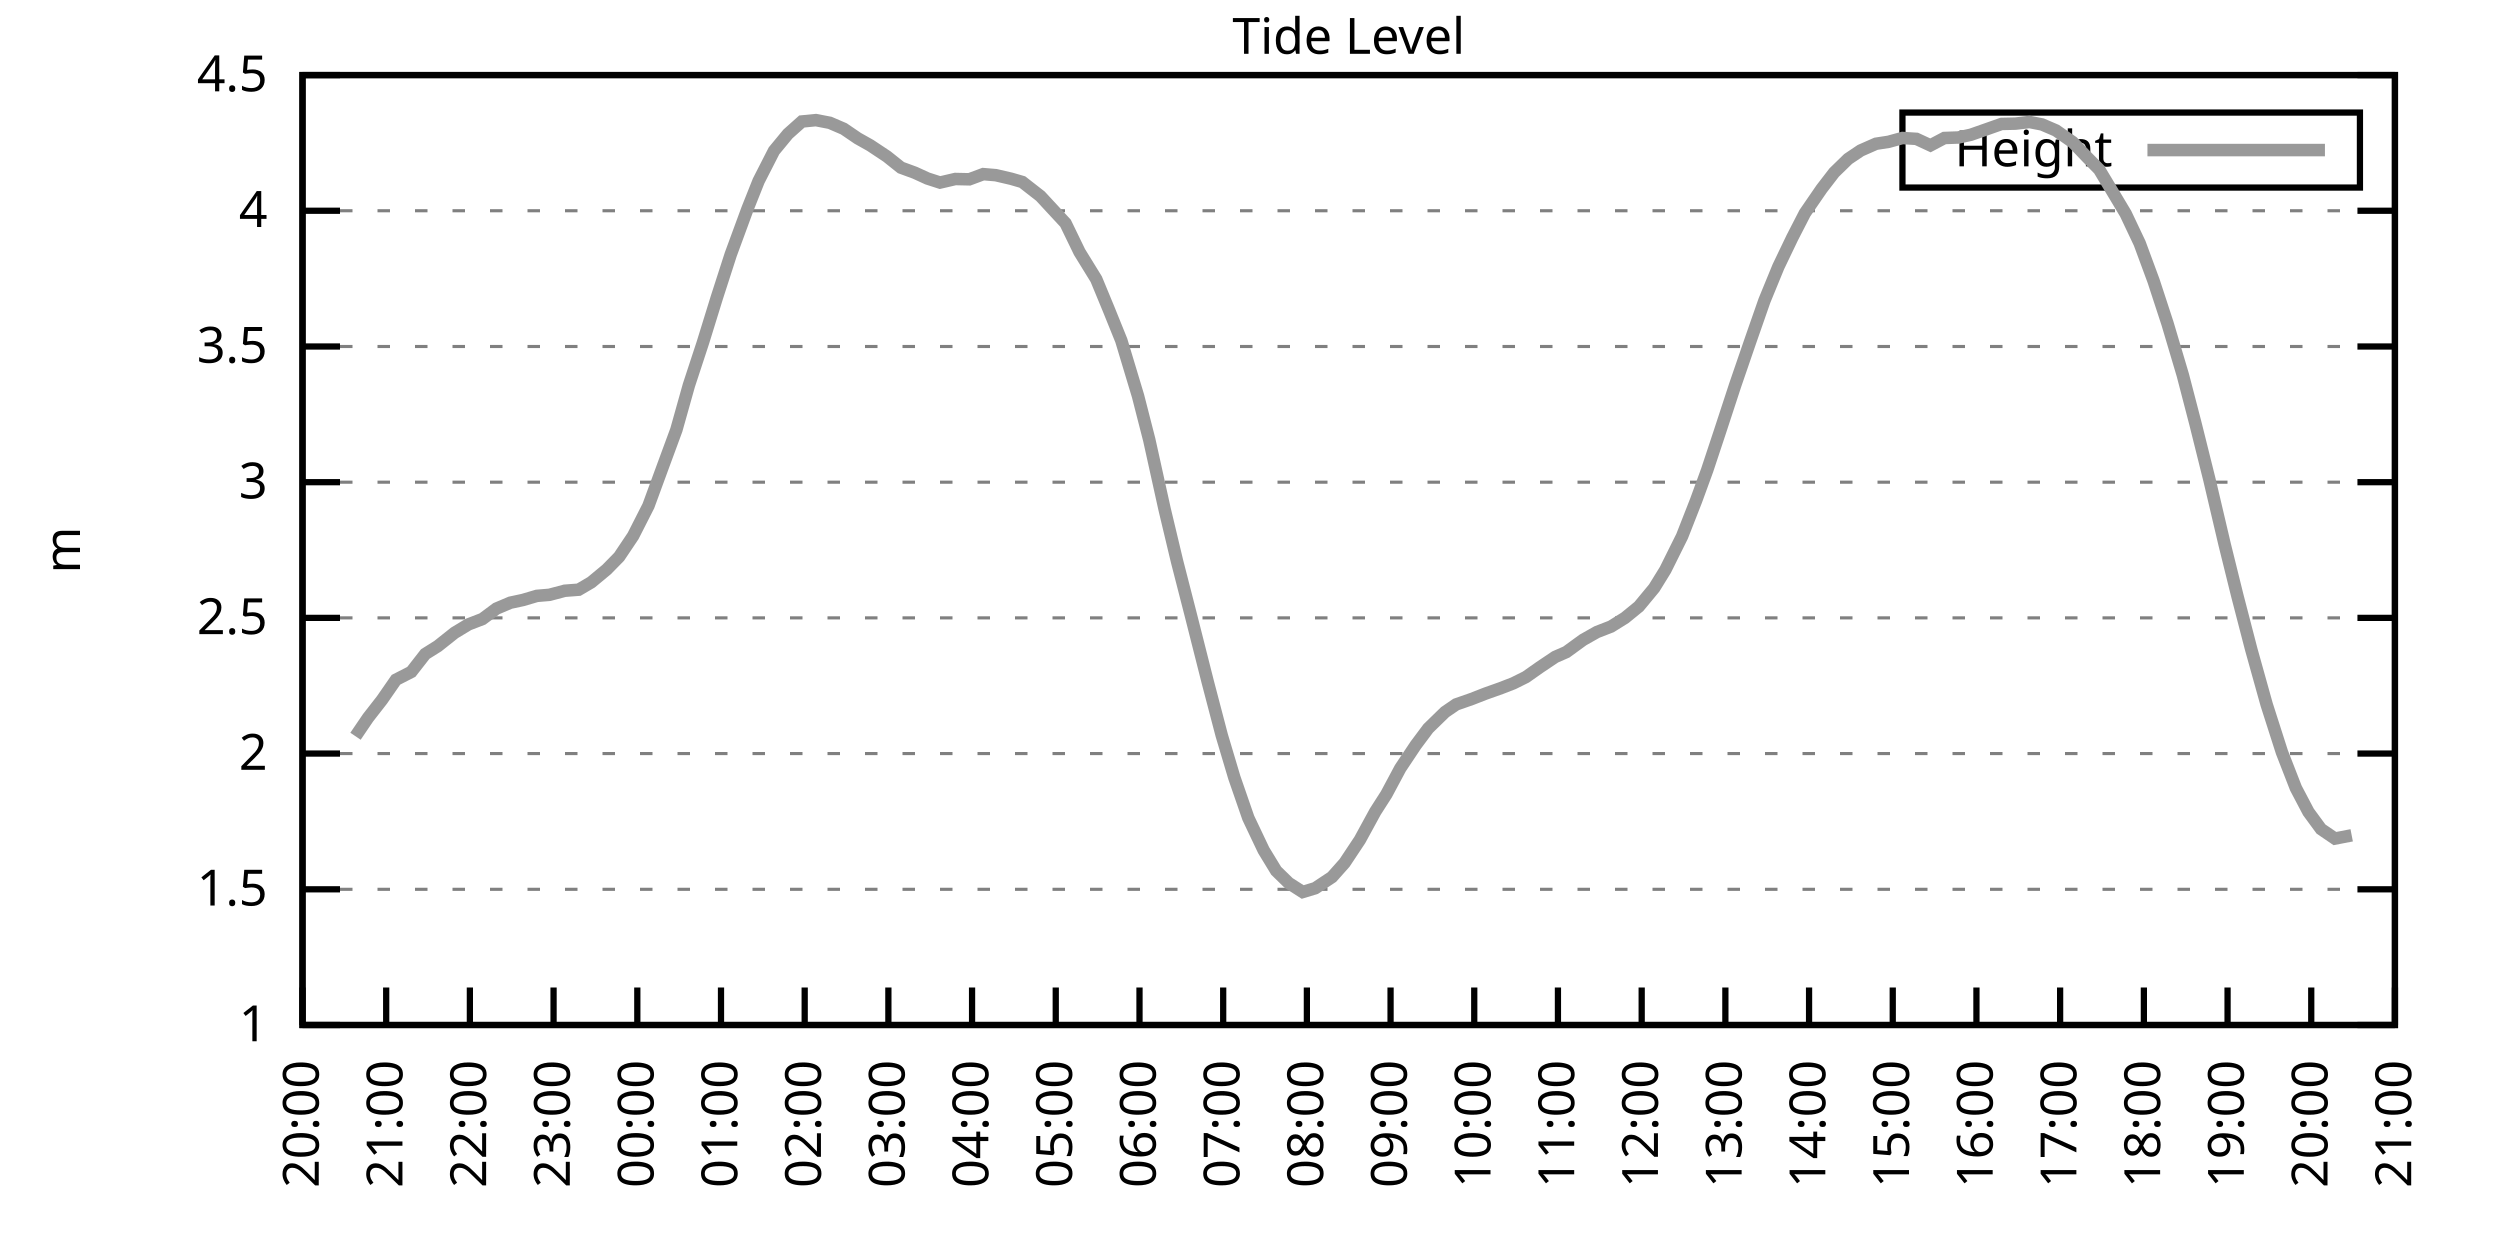
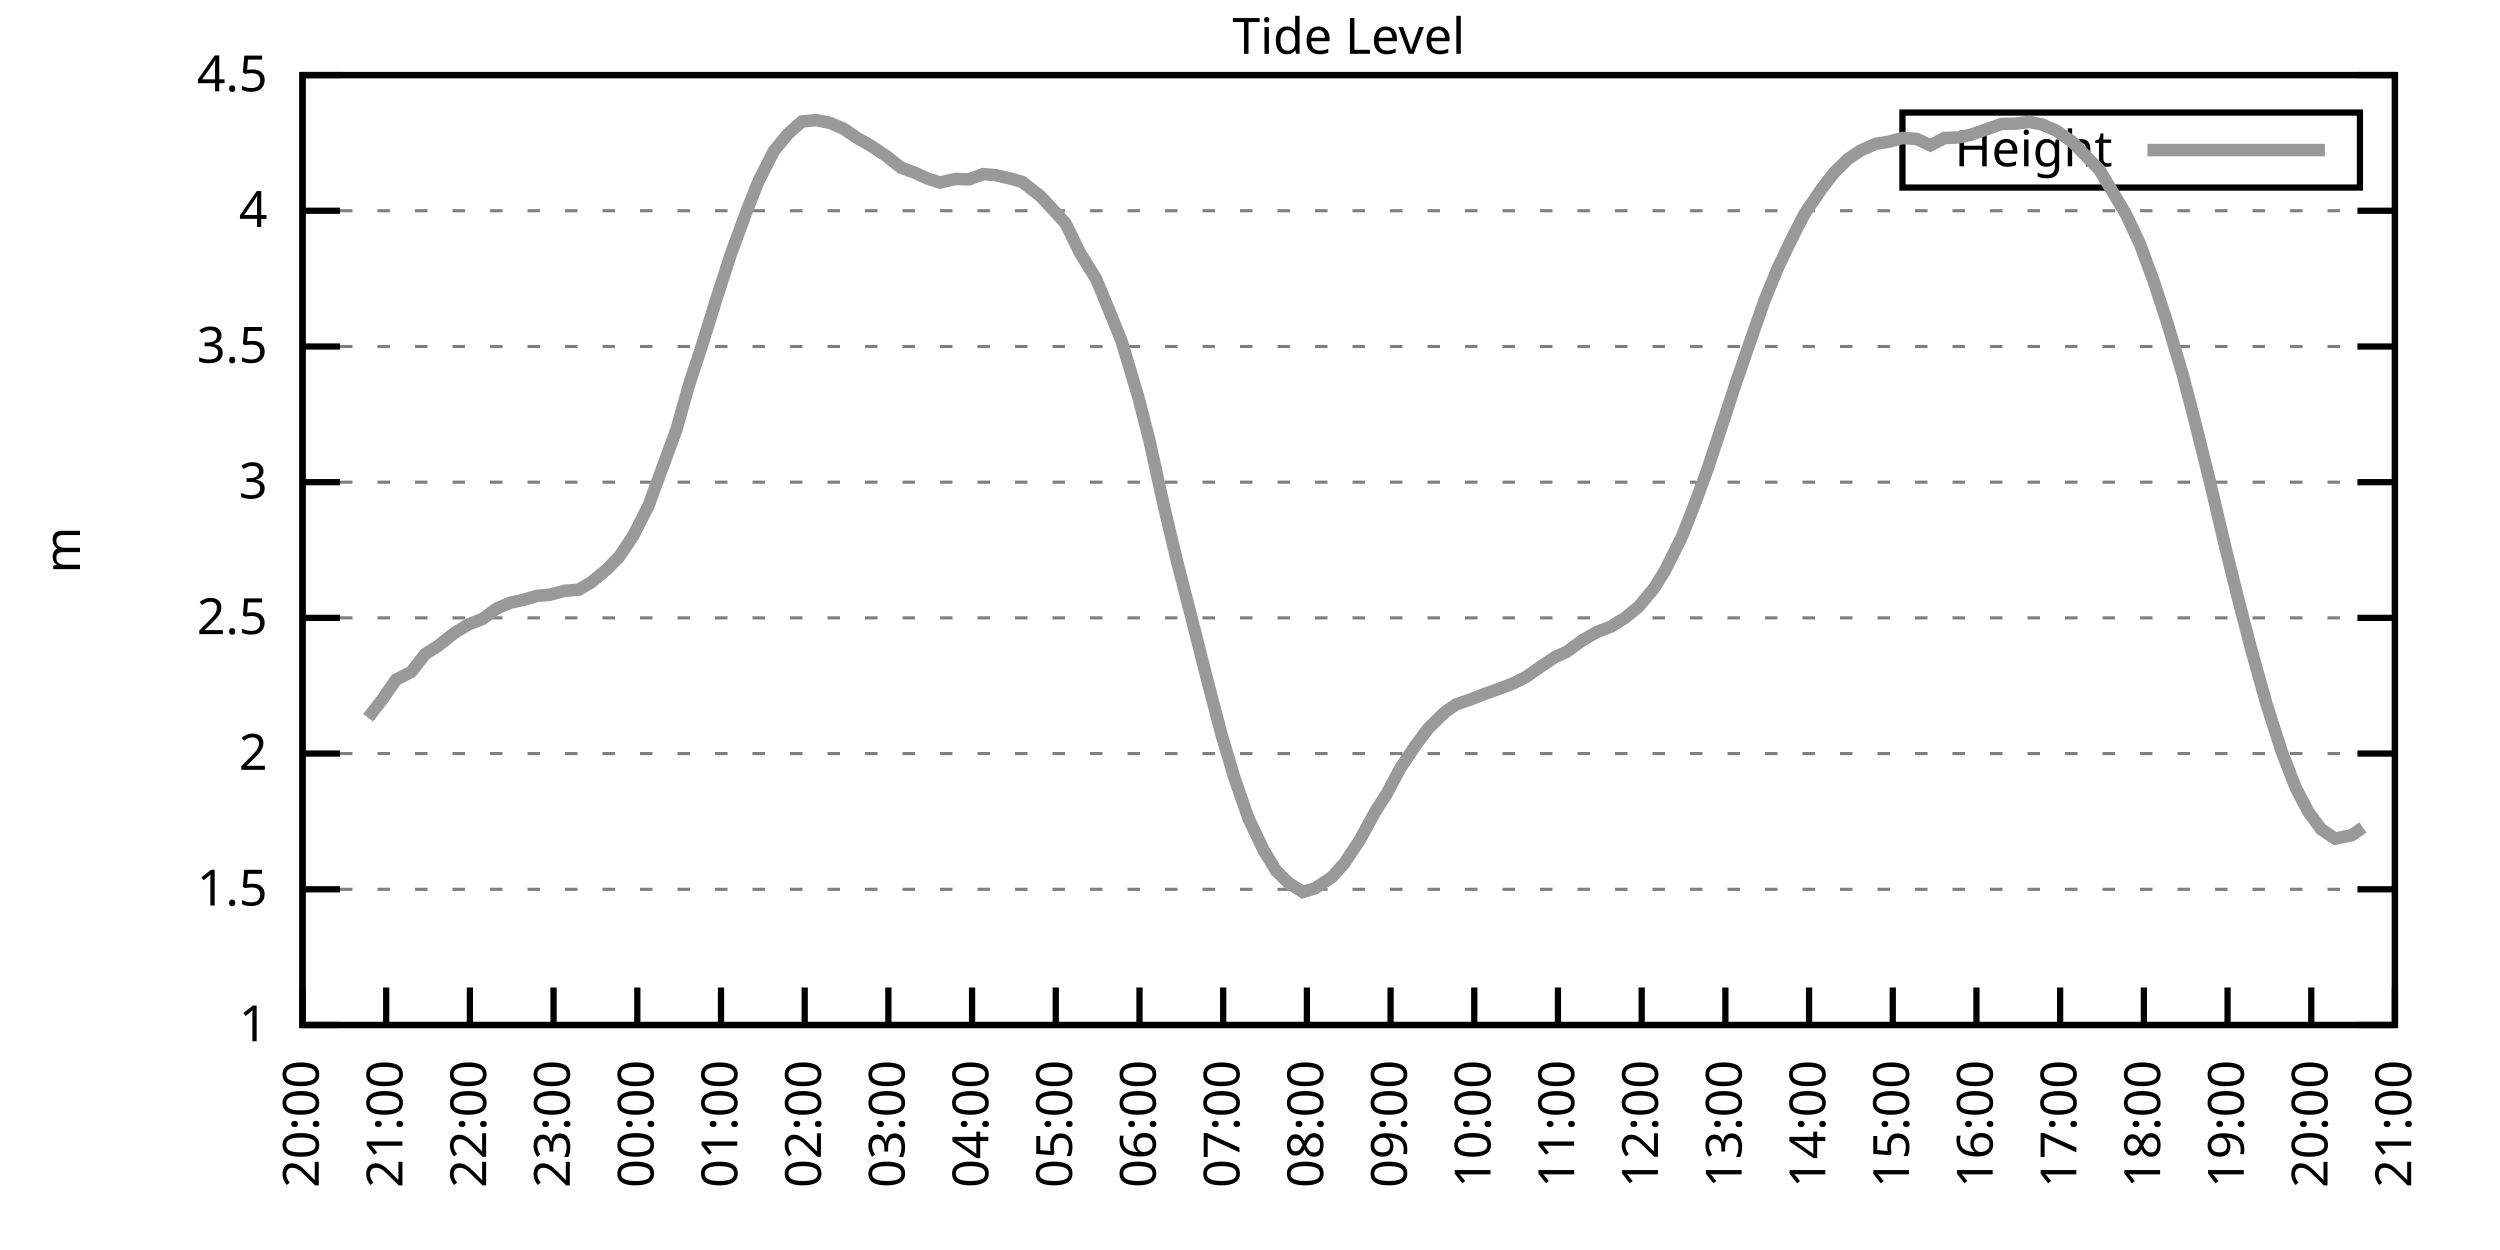
<svg xmlns="http://www.w3.org/2000/svg" xmlns:xlink="http://www.w3.org/1999/xlink" width="400" height="200" viewBox="0 0 400 200">
  <g id="gnuplot_canvas">
    <rect x="0" y="0" width="400" height="200" fill="none" />
    <defs>
      <circle id="gpDot" r="0.5" stroke-width="0.5" stroke="currentColor" />
      <path id="gpPt0" stroke-width="0.333" stroke="currentColor" d="M-1,0 h2 M0,-1 v2" />
      <path id="gpPt1" stroke-width="0.333" stroke="currentColor" d="M-1,-1 L1,1 M1,-1 L-1,1" />
      <path id="gpPt2" stroke-width="0.333" stroke="currentColor" d="M-1,0 L1,0 M0,-1 L0,1 M-1,-1 L1,1 M-1,1 L1,-1" />
      <rect id="gpPt3" stroke-width="0.333" stroke="currentColor" x="-1" y="-1" width="2" height="2" />
      <rect id="gpPt4" stroke-width="0.333" stroke="currentColor" fill="currentColor" x="-1" y="-1" width="2" height="2" />
      <circle id="gpPt5" stroke-width="0.333" stroke="currentColor" cx="0" cy="0" r="1" />
      <use xlink:href="#gpPt5" id="gpPt6" fill="currentColor" stroke="none" />
      <path id="gpPt7" stroke-width="0.333" stroke="currentColor" d="M0,-1.33 L-1.33,0.67 L1.33,0.67 z" />
      <use xlink:href="#gpPt7" id="gpPt8" fill="currentColor" stroke="none" />
      <use xlink:href="#gpPt7" id="gpPt9" stroke="currentColor" transform="rotate(180)" />
      <use xlink:href="#gpPt9" id="gpPt10" fill="currentColor" stroke="none" />
      <use xlink:href="#gpPt3" id="gpPt11" stroke="currentColor" transform="rotate(45)" />
      <use xlink:href="#gpPt11" id="gpPt12" fill="currentColor" stroke="none" />
      <path id="gpPt13" stroke-width="0.333" stroke="currentColor" d="M0,1.330 L1.265,0.411 L0.782,-1.067 L-0.782,-1.076 L-1.265,0.411 z" />
      <use xlink:href="#gpPt13" id="gpPt14" fill="currentColor" stroke="none" />
      <filter id="textbox" filterUnits="objectBoundingBox" x="0" y="0" height="1" width="1">
        <feFlood flood-color="white" flood-opacity="1" result="bgnd" />
        <feComposite in="SourceGraphic" in2="bgnd" operator="atop" />
      </filter>
      <filter id="greybox" filterUnits="objectBoundingBox" x="0" y="0" height="1" width="1">
        <feFlood flood-color="lightgrey" flood-opacity="1" result="grey" />
        <feComposite in="SourceGraphic" in2="grey" operator="atop" />
      </filter>
    </defs>
    <g fill="none" color="white" stroke="currentColor" stroke-width="1.00" stroke-linecap="butt" stroke-linejoin="miter">
</g>
    <g fill="none" color="black" stroke="currentColor" stroke-width="1.00" stroke-linecap="butt" stroke-linejoin="miter">
      <g stroke="none" shape-rendering="crispEdges">
        <polygon fill="rgb(255, 255, 255)" points="48.40,164.00 383.18,164.00 383.18,12.02 48.40,12.02 " />
      </g>
    </g>
    <g fill="none" color="black" stroke="currentColor" stroke-width="1.00" stroke-linecap="butt" stroke-linejoin="miter">
</g>
    <g fill="none" color="black" stroke="black" stroke-width="0.50" stroke-linecap="butt" stroke-linejoin="miter">
</g>
    <g fill="none" color="gray" stroke="currentColor" stroke-width="0.50" stroke-linecap="butt" stroke-linejoin="miter">
      <path stroke="gray" stroke-dasharray="2,4" class="gridline" d="M48.40,164.00 L383.19,164.00  " />
    </g>
    <g fill="none" color="gray" stroke="gray" stroke-width="1.00" stroke-linecap="butt" stroke-linejoin="miter">
</g>
    <g fill="none" color="black" stroke="currentColor" stroke-width="1.00" stroke-linecap="butt" stroke-linejoin="miter">
      <path stroke="black" d="M48.40,164.00 L54.40,164.00 M383.19,164.00 L377.19,164.00  " />
      <g transform="translate(42.80,166.60)" stroke="none" fill="black" font-family="Sans" font-size="8.00" text-anchor="end">
        <text>
          <tspan font-family="Sans"> 1</tspan>
        </text>
      </g>
    </g>
    <g fill="none" color="black" stroke="currentColor" stroke-width="1.00" stroke-linecap="butt" stroke-linejoin="miter">
</g>
    <g fill="none" color="black" stroke="black" stroke-width="0.50" stroke-linecap="butt" stroke-linejoin="miter">
</g>
    <g fill="none" color="gray" stroke="currentColor" stroke-width="0.50" stroke-linecap="butt" stroke-linejoin="miter">
      <path stroke="gray" stroke-dasharray="2,4" class="gridline" d="M48.40,142.29 L383.19,142.29  " />
    </g>
    <g fill="none" color="gray" stroke="gray" stroke-width="1.00" stroke-linecap="butt" stroke-linejoin="miter">
</g>
    <g fill="none" color="black" stroke="currentColor" stroke-width="1.00" stroke-linecap="butt" stroke-linejoin="miter">
      <path stroke="black" d="M48.40,142.29 L54.40,142.29 M383.19,142.29 L377.19,142.29  " />
      <g transform="translate(42.80,144.89)" stroke="none" fill="black" font-family="Sans" font-size="8.00" text-anchor="end">
        <text>
          <tspan font-family="Sans"> 1.5</tspan>
        </text>
      </g>
    </g>
    <g fill="none" color="black" stroke="currentColor" stroke-width="1.00" stroke-linecap="butt" stroke-linejoin="miter">
</g>
    <g fill="none" color="black" stroke="black" stroke-width="0.50" stroke-linecap="butt" stroke-linejoin="miter">
</g>
    <g fill="none" color="gray" stroke="currentColor" stroke-width="0.50" stroke-linecap="butt" stroke-linejoin="miter">
      <path stroke="gray" stroke-dasharray="2,4" class="gridline" d="M48.40,120.57 L383.19,120.57  " />
    </g>
    <g fill="none" color="gray" stroke="gray" stroke-width="1.00" stroke-linecap="butt" stroke-linejoin="miter">
</g>
    <g fill="none" color="black" stroke="currentColor" stroke-width="1.00" stroke-linecap="butt" stroke-linejoin="miter">
      <path stroke="black" d="M48.40,120.57 L54.40,120.57 M383.19,120.57 L377.19,120.57  " />
      <g transform="translate(42.80,123.17)" stroke="none" fill="black" font-family="Sans" font-size="8.00" text-anchor="end">
        <text>
          <tspan font-family="Sans"> 2</tspan>
        </text>
      </g>
    </g>
    <g fill="none" color="black" stroke="currentColor" stroke-width="1.00" stroke-linecap="butt" stroke-linejoin="miter">
</g>
    <g fill="none" color="black" stroke="black" stroke-width="0.50" stroke-linecap="butt" stroke-linejoin="miter">
</g>
    <g fill="none" color="gray" stroke="currentColor" stroke-width="0.50" stroke-linecap="butt" stroke-linejoin="miter">
      <path stroke="gray" stroke-dasharray="2,4" class="gridline" d="M48.40,98.86 L383.19,98.86  " />
    </g>
    <g fill="none" color="gray" stroke="gray" stroke-width="1.00" stroke-linecap="butt" stroke-linejoin="miter">
</g>
    <g fill="none" color="black" stroke="currentColor" stroke-width="1.00" stroke-linecap="butt" stroke-linejoin="miter">
      <path stroke="black" d="M48.40,98.86 L54.40,98.86 M383.19,98.86 L377.19,98.86  " />
      <g transform="translate(42.80,101.46)" stroke="none" fill="black" font-family="Sans" font-size="8.00" text-anchor="end">
        <text>
          <tspan font-family="Sans"> 2.5</tspan>
        </text>
      </g>
    </g>
    <g fill="none" color="black" stroke="currentColor" stroke-width="1.00" stroke-linecap="butt" stroke-linejoin="miter">
</g>
    <g fill="none" color="black" stroke="black" stroke-width="0.50" stroke-linecap="butt" stroke-linejoin="miter">
</g>
    <g fill="none" color="gray" stroke="currentColor" stroke-width="0.50" stroke-linecap="butt" stroke-linejoin="miter">
      <path stroke="gray" stroke-dasharray="2,4" class="gridline" d="M48.40,77.15 L383.19,77.15  " />
    </g>
    <g fill="none" color="gray" stroke="gray" stroke-width="1.00" stroke-linecap="butt" stroke-linejoin="miter">
</g>
    <g fill="none" color="black" stroke="currentColor" stroke-width="1.00" stroke-linecap="butt" stroke-linejoin="miter">
      <path stroke="black" d="M48.40,77.15 L54.40,77.15 M383.19,77.15 L377.19,77.15  " />
      <g transform="translate(42.80,79.75)" stroke="none" fill="black" font-family="Sans" font-size="8.00" text-anchor="end">
        <text>
          <tspan font-family="Sans"> 3</tspan>
        </text>
      </g>
    </g>
    <g fill="none" color="black" stroke="currentColor" stroke-width="1.00" stroke-linecap="butt" stroke-linejoin="miter">
</g>
    <g fill="none" color="black" stroke="black" stroke-width="0.50" stroke-linecap="butt" stroke-linejoin="miter">
</g>
    <g fill="none" color="gray" stroke="currentColor" stroke-width="0.50" stroke-linecap="butt" stroke-linejoin="miter">
      <path stroke="gray" stroke-dasharray="2,4" class="gridline" d="M48.40,55.44 L383.19,55.44  " />
    </g>
    <g fill="none" color="gray" stroke="gray" stroke-width="1.00" stroke-linecap="butt" stroke-linejoin="miter">
</g>
    <g fill="none" color="black" stroke="currentColor" stroke-width="1.00" stroke-linecap="butt" stroke-linejoin="miter">
      <path stroke="black" d="M48.40,55.44 L54.40,55.44 M383.19,55.44 L377.19,55.44  " />
      <g transform="translate(42.80,58.04)" stroke="none" fill="black" font-family="Sans" font-size="8.00" text-anchor="end">
        <text>
          <tspan font-family="Sans"> 3.5</tspan>
        </text>
      </g>
    </g>
    <g fill="none" color="black" stroke="currentColor" stroke-width="1.00" stroke-linecap="butt" stroke-linejoin="miter">
</g>
    <g fill="none" color="black" stroke="black" stroke-width="0.50" stroke-linecap="butt" stroke-linejoin="miter">
</g>
    <g fill="none" color="gray" stroke="currentColor" stroke-width="0.50" stroke-linecap="butt" stroke-linejoin="miter">
      <path stroke="gray" stroke-dasharray="2,4" class="gridline" d="M48.40,33.72 L383.19,33.72  " />
    </g>
    <g fill="none" color="gray" stroke="gray" stroke-width="1.00" stroke-linecap="butt" stroke-linejoin="miter">
</g>
    <g fill="none" color="black" stroke="currentColor" stroke-width="1.00" stroke-linecap="butt" stroke-linejoin="miter">
      <path stroke="black" d="M48.40,33.72 L54.40,33.72 M383.19,33.72 L377.19,33.72  " />
      <g transform="translate(42.80,36.32)" stroke="none" fill="black" font-family="Sans" font-size="8.00" text-anchor="end">
        <text>
          <tspan font-family="Sans"> 4</tspan>
        </text>
      </g>
    </g>
    <g fill="none" color="black" stroke="currentColor" stroke-width="1.00" stroke-linecap="butt" stroke-linejoin="miter">
</g>
    <g fill="none" color="black" stroke="black" stroke-width="0.50" stroke-linecap="butt" stroke-linejoin="miter">
</g>
    <g fill="none" color="gray" stroke="currentColor" stroke-width="0.50" stroke-linecap="butt" stroke-linejoin="miter">
      <path stroke="gray" stroke-dasharray="2,4" class="gridline" d="M48.40,12.01 L383.19,12.01  " />
    </g>
    <g fill="none" color="gray" stroke="gray" stroke-width="1.00" stroke-linecap="butt" stroke-linejoin="miter">
</g>
    <g fill="none" color="black" stroke="currentColor" stroke-width="1.00" stroke-linecap="butt" stroke-linejoin="miter">
      <path stroke="black" d="M48.40,12.01 L54.40,12.01 M383.19,12.01 L377.19,12.01  " />
      <g transform="translate(42.80,14.61)" stroke="none" fill="black" font-family="Sans" font-size="8.00" text-anchor="end">
        <text>
          <tspan font-family="Sans"> 4.5</tspan>
        </text>
      </g>
    </g>
    <g fill="none" color="black" stroke="currentColor" stroke-width="1.00" stroke-linecap="butt" stroke-linejoin="miter">
      <path stroke="black" d="M48.40,164.00 L48.40,158.00  " />
      <g transform="translate(51.00,169.60) rotate(270.00)" stroke="none" fill="black" font-family="Sans" font-size="8.00" text-anchor="end">
        <text>
          <tspan font-family="Sans">20:00</tspan>
        </text>
      </g>
    </g>
    <g fill="none" color="black" stroke="currentColor" stroke-width="1.00" stroke-linecap="butt" stroke-linejoin="miter">
      <path stroke="black" d="M61.79,164.00 L61.79,158.00  " />
      <g transform="translate(64.39,169.60) rotate(270.00)" stroke="none" fill="black" font-family="Sans" font-size="8.00" text-anchor="end">
        <text>
          <tspan font-family="Sans">21:00</tspan>
        </text>
      </g>
    </g>
    <g fill="none" color="black" stroke="currentColor" stroke-width="1.00" stroke-linecap="butt" stroke-linejoin="miter">
      <path stroke="black" d="M75.18,164.00 L75.18,158.00  " />
      <g transform="translate(77.78,169.60) rotate(270.00)" stroke="none" fill="black" font-family="Sans" font-size="8.00" text-anchor="end">
        <text>
          <tspan font-family="Sans">22:00</tspan>
        </text>
      </g>
    </g>
    <g fill="none" color="black" stroke="currentColor" stroke-width="1.00" stroke-linecap="butt" stroke-linejoin="miter">
      <path stroke="black" d="M88.57,164.00 L88.57,158.00  " />
      <g transform="translate(91.17,169.60) rotate(270.00)" stroke="none" fill="black" font-family="Sans" font-size="8.00" text-anchor="end">
        <text>
          <tspan font-family="Sans">23:00</tspan>
        </text>
      </g>
    </g>
    <g fill="none" color="black" stroke="currentColor" stroke-width="1.00" stroke-linecap="butt" stroke-linejoin="miter">
      <path stroke="black" d="M101.97,164.00 L101.97,158.00  " />
      <g transform="translate(104.57,169.60) rotate(270.00)" stroke="none" fill="black" font-family="Sans" font-size="8.00" text-anchor="end">
        <text>
          <tspan font-family="Sans">00:00</tspan>
        </text>
      </g>
    </g>
    <g fill="none" color="black" stroke="currentColor" stroke-width="1.00" stroke-linecap="butt" stroke-linejoin="miter">
      <path stroke="black" d="M115.36,164.00 L115.36,158.00  " />
      <g transform="translate(117.96,169.60) rotate(270.00)" stroke="none" fill="black" font-family="Sans" font-size="8.00" text-anchor="end">
        <text>
          <tspan font-family="Sans">01:00</tspan>
        </text>
      </g>
    </g>
    <g fill="none" color="black" stroke="currentColor" stroke-width="1.00" stroke-linecap="butt" stroke-linejoin="miter">
      <path stroke="black" d="M128.75,164.00 L128.75,158.00  " />
      <g transform="translate(131.35,169.60) rotate(270.00)" stroke="none" fill="black" font-family="Sans" font-size="8.00" text-anchor="end">
        <text>
          <tspan font-family="Sans">02:00</tspan>
        </text>
      </g>
    </g>
    <g fill="none" color="black" stroke="currentColor" stroke-width="1.00" stroke-linecap="butt" stroke-linejoin="miter">
      <path stroke="black" d="M142.14,164.00 L142.14,158.00  " />
      <g transform="translate(144.74,169.60) rotate(270.00)" stroke="none" fill="black" font-family="Sans" font-size="8.00" text-anchor="end">
        <text>
          <tspan font-family="Sans">03:00</tspan>
        </text>
      </g>
    </g>
    <g fill="none" color="black" stroke="currentColor" stroke-width="1.00" stroke-linecap="butt" stroke-linejoin="miter">
      <path stroke="black" d="M155.53,164.00 L155.53,158.00  " />
      <g transform="translate(158.13,169.60) rotate(270.00)" stroke="none" fill="black" font-family="Sans" font-size="8.00" text-anchor="end">
        <text>
          <tspan font-family="Sans">04:00</tspan>
        </text>
      </g>
    </g>
    <g fill="none" color="black" stroke="currentColor" stroke-width="1.00" stroke-linecap="butt" stroke-linejoin="miter">
      <path stroke="black" d="M168.92,164.00 L168.92,158.00  " />
      <g transform="translate(171.52,169.60) rotate(270.00)" stroke="none" fill="black" font-family="Sans" font-size="8.00" text-anchor="end">
        <text>
          <tspan font-family="Sans">05:00</tspan>
        </text>
      </g>
    </g>
    <g fill="none" color="black" stroke="currentColor" stroke-width="1.00" stroke-linecap="butt" stroke-linejoin="miter">
      <path stroke="black" d="M182.32,164.00 L182.32,158.00  " />
      <g transform="translate(184.92,169.60) rotate(270.00)" stroke="none" fill="black" font-family="Sans" font-size="8.00" text-anchor="end">
        <text>
          <tspan font-family="Sans">06:00</tspan>
        </text>
      </g>
    </g>
    <g fill="none" color="black" stroke="currentColor" stroke-width="1.00" stroke-linecap="butt" stroke-linejoin="miter">
      <path stroke="black" d="M195.71,164.00 L195.71,158.00  " />
      <g transform="translate(198.31,169.60) rotate(270.00)" stroke="none" fill="black" font-family="Sans" font-size="8.00" text-anchor="end">
        <text>
          <tspan font-family="Sans">07:00</tspan>
        </text>
      </g>
    </g>
    <g fill="none" color="black" stroke="currentColor" stroke-width="1.00" stroke-linecap="butt" stroke-linejoin="miter">
      <path stroke="black" d="M209.10,164.00 L209.10,158.00  " />
      <g transform="translate(211.70,169.60) rotate(270.00)" stroke="none" fill="black" font-family="Sans" font-size="8.00" text-anchor="end">
        <text>
          <tspan font-family="Sans">08:00</tspan>
        </text>
      </g>
    </g>
    <g fill="none" color="black" stroke="currentColor" stroke-width="1.00" stroke-linecap="butt" stroke-linejoin="miter">
      <path stroke="black" d="M222.49,164.00 L222.49,158.00  " />
      <g transform="translate(225.09,169.60) rotate(270.00)" stroke="none" fill="black" font-family="Sans" font-size="8.00" text-anchor="end">
        <text>
          <tspan font-family="Sans">09:00</tspan>
        </text>
      </g>
    </g>
    <g fill="none" color="black" stroke="currentColor" stroke-width="1.00" stroke-linecap="butt" stroke-linejoin="miter">
      <path stroke="black" d="M235.88,164.00 L235.88,158.00  " />
      <g transform="translate(238.48,169.60) rotate(270.00)" stroke="none" fill="black" font-family="Sans" font-size="8.00" text-anchor="end">
        <text>
          <tspan font-family="Sans">10:00</tspan>
        </text>
      </g>
    </g>
    <g fill="none" color="black" stroke="currentColor" stroke-width="1.00" stroke-linecap="butt" stroke-linejoin="miter">
      <path stroke="black" d="M249.27,164.00 L249.27,158.00  " />
      <g transform="translate(251.87,169.60) rotate(270.00)" stroke="none" fill="black" font-family="Sans" font-size="8.00" text-anchor="end">
        <text>
          <tspan font-family="Sans">11:00</tspan>
        </text>
      </g>
    </g>
    <g fill="none" color="black" stroke="currentColor" stroke-width="1.00" stroke-linecap="butt" stroke-linejoin="miter">
      <path stroke="black" d="M262.67,164.00 L262.67,158.00  " />
      <g transform="translate(265.27,169.60) rotate(270.00)" stroke="none" fill="black" font-family="Sans" font-size="8.00" text-anchor="end">
        <text>
          <tspan font-family="Sans">12:00</tspan>
        </text>
      </g>
    </g>
    <g fill="none" color="black" stroke="currentColor" stroke-width="1.00" stroke-linecap="butt" stroke-linejoin="miter">
      <path stroke="black" d="M276.06,164.00 L276.06,158.00  " />
      <g transform="translate(278.66,169.60) rotate(270.00)" stroke="none" fill="black" font-family="Sans" font-size="8.00" text-anchor="end">
        <text>
          <tspan font-family="Sans">13:00</tspan>
        </text>
      </g>
    </g>
    <g fill="none" color="black" stroke="currentColor" stroke-width="1.00" stroke-linecap="butt" stroke-linejoin="miter">
      <path stroke="black" d="M289.45,164.00 L289.45,158.00  " />
      <g transform="translate(292.05,169.60) rotate(270.00)" stroke="none" fill="black" font-family="Sans" font-size="8.00" text-anchor="end">
        <text>
          <tspan font-family="Sans">14:00</tspan>
        </text>
      </g>
    </g>
    <g fill="none" color="black" stroke="currentColor" stroke-width="1.00" stroke-linecap="butt" stroke-linejoin="miter">
      <path stroke="black" d="M302.84,164.00 L302.84,158.00  " />
      <g transform="translate(305.44,169.60) rotate(270.00)" stroke="none" fill="black" font-family="Sans" font-size="8.00" text-anchor="end">
        <text>
          <tspan font-family="Sans">15:00</tspan>
        </text>
      </g>
    </g>
    <g fill="none" color="black" stroke="currentColor" stroke-width="1.00" stroke-linecap="butt" stroke-linejoin="miter">
      <path stroke="black" d="M316.23,164.00 L316.23,158.00  " />
      <g transform="translate(318.83,169.60) rotate(270.00)" stroke="none" fill="black" font-family="Sans" font-size="8.00" text-anchor="end">
        <text>
          <tspan font-family="Sans">16:00</tspan>
        </text>
      </g>
    </g>
    <g fill="none" color="black" stroke="currentColor" stroke-width="1.00" stroke-linecap="butt" stroke-linejoin="miter">
      <path stroke="black" d="M329.62,164.00 L329.62,158.00  " />
      <g transform="translate(332.22,169.60) rotate(270.00)" stroke="none" fill="black" font-family="Sans" font-size="8.00" text-anchor="end">
        <text>
          <tspan font-family="Sans">17:00</tspan>
        </text>
      </g>
    </g>
    <g fill="none" color="black" stroke="currentColor" stroke-width="1.00" stroke-linecap="butt" stroke-linejoin="miter">
      <path stroke="black" d="M343.02,164.00 L343.02,158.00  " />
      <g transform="translate(345.62,169.60) rotate(270.00)" stroke="none" fill="black" font-family="Sans" font-size="8.00" text-anchor="end">
        <text>
          <tspan font-family="Sans">18:00</tspan>
        </text>
      </g>
    </g>
    <g fill="none" color="black" stroke="currentColor" stroke-width="1.00" stroke-linecap="butt" stroke-linejoin="miter">
      <path stroke="black" d="M356.41,164.00 L356.41,158.00  " />
      <g transform="translate(359.01,169.60) rotate(270.00)" stroke="none" fill="black" font-family="Sans" font-size="8.00" text-anchor="end">
        <text>
          <tspan font-family="Sans">19:00</tspan>
        </text>
      </g>
    </g>
    <g fill="none" color="black" stroke="currentColor" stroke-width="1.00" stroke-linecap="butt" stroke-linejoin="miter">
      <path stroke="black" d="M369.80,164.00 L369.80,158.00  " />
      <g transform="translate(372.40,169.60) rotate(270.00)" stroke="none" fill="black" font-family="Sans" font-size="8.00" text-anchor="end">
        <text>
          <tspan font-family="Sans">20:00</tspan>
        </text>
      </g>
    </g>
    <g fill="none" color="black" stroke="currentColor" stroke-width="1.00" stroke-linecap="butt" stroke-linejoin="miter">
      <path stroke="black" d="M383.19,164.00 L383.19,158.00  " />
      <g transform="translate(385.79,169.60) rotate(270.00)" stroke="none" fill="black" font-family="Sans" font-size="8.00" text-anchor="end">
        <text>
          <tspan font-family="Sans">21:00</tspan>
        </text>
      </g>
    </g>
    <g fill="none" color="black" stroke="currentColor" stroke-width="1.00" stroke-linecap="butt" stroke-linejoin="miter">
</g>
    <g fill="none" color="black" stroke="currentColor" stroke-width="1.00" stroke-linecap="butt" stroke-linejoin="miter">
      <path stroke="black" d="M48.40,12.01 L48.40,164.00 L383.19,164.00 L383.19,12.01 L48.40,12.01 Z  " />
    </g>
    <g fill="none" color="black" stroke="currentColor" stroke-width="1.00" stroke-linecap="butt" stroke-linejoin="miter">
</g>
    <g fill="none" color="black" stroke="currentColor" stroke-width="1.00" stroke-linecap="butt" stroke-linejoin="miter">
      <path stroke="black" d="M304.39,30.01 L304.39,18.01 L377.59,18.01 L377.59,30.01 L304.39,30.01 Z  " />
    </g>
    <g id="Tide_level_plot_1">
      <g fill="none" color="white" stroke="black" stroke-width="2.00" stroke-linecap="butt" stroke-linejoin="miter">
</g>
      <g fill="none" color="black" stroke="currentColor" stroke-width="2.00" stroke-linecap="butt" stroke-linejoin="miter">
        <g transform="translate(337.99,26.61)" stroke="none" fill="black" font-family="Sans" font-size="8.00" text-anchor="end">
          <text>
            <tspan font-family="Sans">Height</tspan>
          </text>
        </g>
      </g>
      <g fill="none" color="black" stroke="currentColor" stroke-width="2.00" stroke-linecap="butt" stroke-linejoin="miter">
-         <path stroke="rgb(153, 153, 153)" d="M343.59,24.01 L371.99,24.01 M56.88,117.80 L58.89,114.84 L61.12,111.98 L63.35,108.76 L65.81,107.50 L68.04,104.64   L70.05,103.38 L72.73,101.25 L74.96,99.90 L77.19,99.04 L79.42,97.38 L81.66,96.43 L83.66,96.00 L85.90,95.34   L87.91,95.17 L90.36,94.52 L92.59,94.35 L94.60,93.17 L97.06,91.13 L99.06,89.09 L101.30,85.75 L103.75,80.93   L105.98,74.85 L108.22,68.77 L110.22,61.65 L112.46,54.83 L114.69,47.62 L116.92,40.71 L119.60,33.42 L121.38,28.95   L123.84,24.13 L126.07,21.43 L128.30,19.44 L130.54,19.22 L132.77,19.65 L135.00,20.61 L137.23,22.13 L139.24,23.26   L141.92,25.04 L144.15,26.82 L146.38,27.64 L148.39,28.56 L150.40,29.21 L152.85,28.64 L155.09,28.69 L157.32,27.86   L159.33,28.03 L161.78,28.60 L163.57,29.12 L166.47,31.38 L170.49,35.72 L172.72,40.32 L175.40,44.67 L177.41,49.53   L179.41,54.48 L182.09,63.38 L183.88,70.37 L186.33,81.45 L188.34,89.87 L190.57,98.56 L193.25,109.15 L195.48,117.66   L197.49,124.40 L199.73,130.87 L202.18,136.03 L204.19,139.33 L206.20,141.29 L208.43,142.72 L210.44,142.11 L213.12,140.33   L215.13,138.07 L217.58,134.38 L220.04,129.87 L221.82,127.09 L224.05,122.92 L226.51,119.23 L228.52,116.54 L231.20,113.93   L232.98,112.71 L235.44,111.85 L237.67,110.98 L240.12,110.11 L242.13,109.33 L244.14,108.33 L246.37,106.76 L248.83,105.11   L250.61,104.33 L253.29,102.38 L255.52,101.12 L257.76,100.25 L259.99,98.86 L262.22,97.04 L264.67,94.08 L266.46,91.18   L269.14,85.79 L271.37,80.10 L273.16,75.19 L275.16,69.16 L277.62,61.65 L280.07,54.52 L282.31,48.10 L284.54,42.67   L286.77,38.02 L288.78,34.11 L291.46,30.21 L293.47,27.60 L295.70,25.43 L297.71,24.08 L300.16,23.00 L302.17,22.69   L304.40,22.08 L306.63,22.22 L308.87,23.26 L311.10,22.08 L313.33,22.00 L315.34,21.56 L317.79,20.70 L320.25,19.83   L322.48,19.78 L324.71,19.52 L326.72,19.91 L328.95,20.87 L331.63,22.74 L333.86,25.08 L335.87,27.12 L337.88,30.47   L340.11,34.20 L342.35,38.93 L344.58,44.97 L346.81,51.79 L349.26,60.04 L351.27,67.77 L353.51,76.76 L355.96,87.18   L357.97,95.30 L360.20,103.90 L362.66,112.71 L365.11,120.36 L367.34,126.09 L369.35,129.91 L371.36,132.65 L373.59,134.17   L376.27,133.65  " />
+         <path stroke="rgb(153, 153, 153)" d="M343.59,24.01 L371.99,24.01 M58.89,114.84 L61.12,111.98 L63.35,108.76 L65.81,107.50 L68.04,104.64 L70.05,103.38   L72.73,101.25 L74.96,99.90 L77.19,99.04 L79.42,97.38 L81.66,96.43 L83.66,96.00 L85.90,95.34 L87.91,95.17   L90.36,94.52 L92.59,94.35 L94.60,93.17 L97.06,91.13 L99.06,89.09 L101.30,85.75 L103.75,80.93 L105.98,74.85   L108.22,68.77 L110.22,61.65 L112.46,54.83 L114.69,47.62 L116.92,40.71 L119.60,33.42 L121.38,28.95 L123.84,24.13   L126.07,21.43 L128.30,19.44 L130.54,19.22 L132.77,19.65 L135.00,20.61 L137.23,22.13 L139.24,23.26 L141.92,25.04   L144.15,26.82 L146.38,27.64 L148.39,28.56 L150.40,29.21 L152.85,28.64 L155.09,28.69 L157.32,27.86 L159.33,28.03   L161.78,28.60 L163.57,29.12 L166.47,31.38 L170.49,35.72 L172.72,40.32 L175.40,44.67 L177.41,49.53 L179.41,54.48   L182.09,63.38 L183.88,70.37 L186.33,81.45 L188.34,89.87 L190.57,98.56 L193.25,109.15 L195.48,117.66 L197.49,124.40   L199.73,130.87 L202.18,136.03 L204.19,139.33 L206.20,141.29 L208.43,142.72 L210.44,142.11 L213.12,140.33 L215.13,138.07   L217.58,134.38 L220.04,129.87 L221.82,127.09 L224.05,122.92 L226.51,119.23 L228.52,116.54 L231.20,113.93 L232.98,112.71   L235.44,111.85 L237.67,110.98 L240.12,110.11 L242.13,109.33 L244.14,108.33 L246.37,106.76 L248.83,105.11 L250.61,104.33   L253.29,102.38 L255.52,101.12 L257.76,100.25 L259.99,98.86 L262.22,97.04 L264.67,94.08 L266.46,91.18 L269.14,85.79   L271.37,80.10 L273.16,75.19 L275.16,69.16 L277.62,61.65 L280.07,54.52 L282.31,48.10 L284.54,42.67 L286.77,38.02   L288.78,34.11 L291.46,30.21 L293.47,27.60 L295.70,25.43 L297.71,24.08 L300.16,23.00 L302.17,22.69 L304.40,22.08   L306.63,22.22 L308.87,23.26 L311.10,22.08 L313.33,22.00 L315.34,21.56 L317.79,20.70 L320.25,19.83 L322.48,19.78   L324.71,19.52 L326.72,19.91 L328.95,20.87 L331.63,22.74 L333.86,25.08 L335.87,27.12 L337.88,30.47 L340.11,34.20   L342.35,38.93 L344.58,44.97 L346.81,51.79 L349.26,60.04 L351.27,67.77 L353.51,76.76 L355.96,87.18 L357.97,95.30   L360.20,103.90 L362.66,112.71 L365.11,120.36 L367.34,126.09 L369.35,129.91 L371.36,132.65 L373.59,134.17 L376.27,133.65   L378.06,132.39  " />
      </g>
    </g>
    <g fill="none" color="black" stroke="currentColor" stroke-width="2.00" stroke-linecap="butt" stroke-linejoin="miter">
</g>
    <g fill="none" color="black" stroke="black" stroke-width="1.00" stroke-linecap="butt" stroke-linejoin="miter">
</g>
    <g fill="none" color="black" stroke="currentColor" stroke-width="1.00" stroke-linecap="butt" stroke-linejoin="miter">
      <path stroke="black" d="M48.40,12.01 L48.40,164.00 L383.19,164.00 L383.19,12.01 L48.40,12.01 Z  " />
      <g transform="translate(12.80,88.01) rotate(270.00)" stroke="none" fill="black" font-family="Sans" font-size="8.00" text-anchor="middle">
        <text>
          <tspan font-family="Sans">m</tspan>
        </text>
      </g>
    </g>
    <g fill="none" color="black" stroke="currentColor" stroke-width="1.00" stroke-linecap="butt" stroke-linejoin="miter">
</g>
    <g fill="none" color="black" stroke="currentColor" stroke-width="1.00" stroke-linecap="butt" stroke-linejoin="miter">
      <g transform="translate(215.79,8.61)" stroke="none" fill="black" font-family="Sans" font-size="8.00" text-anchor="middle">
        <text>
          <tspan font-family="Sans">Tide Level</tspan>
        </text>
      </g>
    </g>
    <g fill="none" color="black" stroke="currentColor" stroke-width="1.00" stroke-linecap="butt" stroke-linejoin="miter">
</g>
  </g>
</svg>
